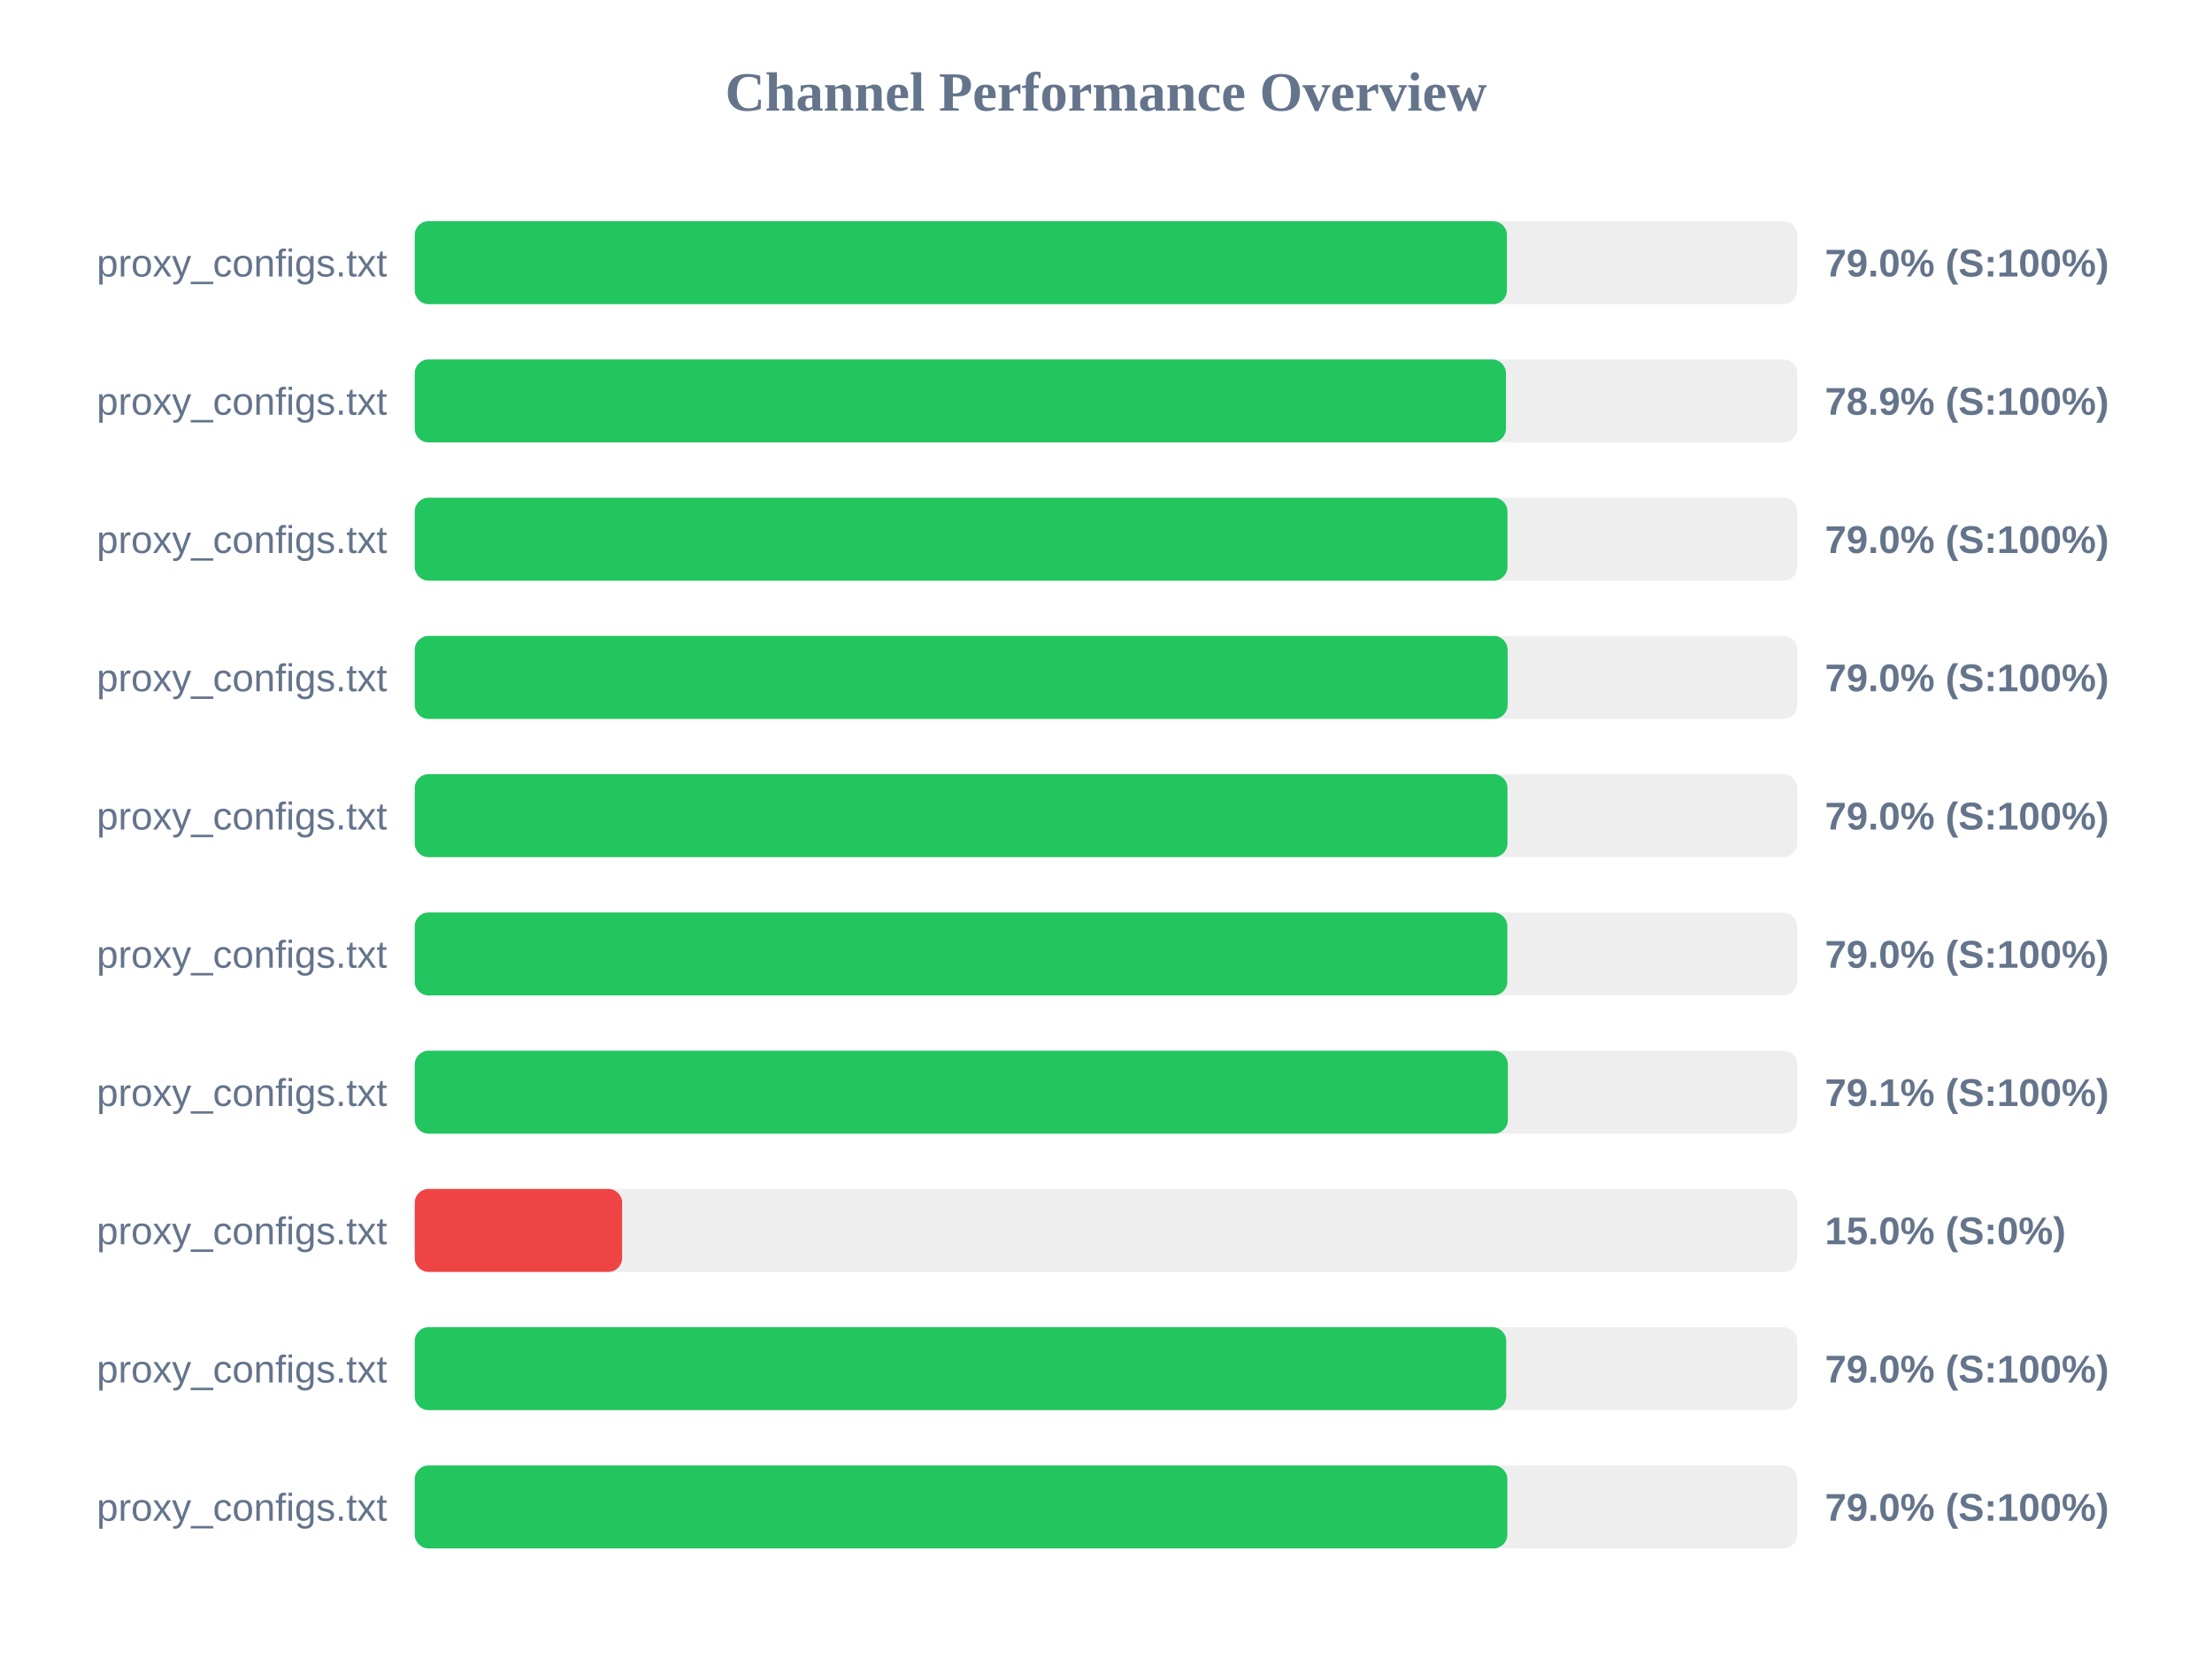
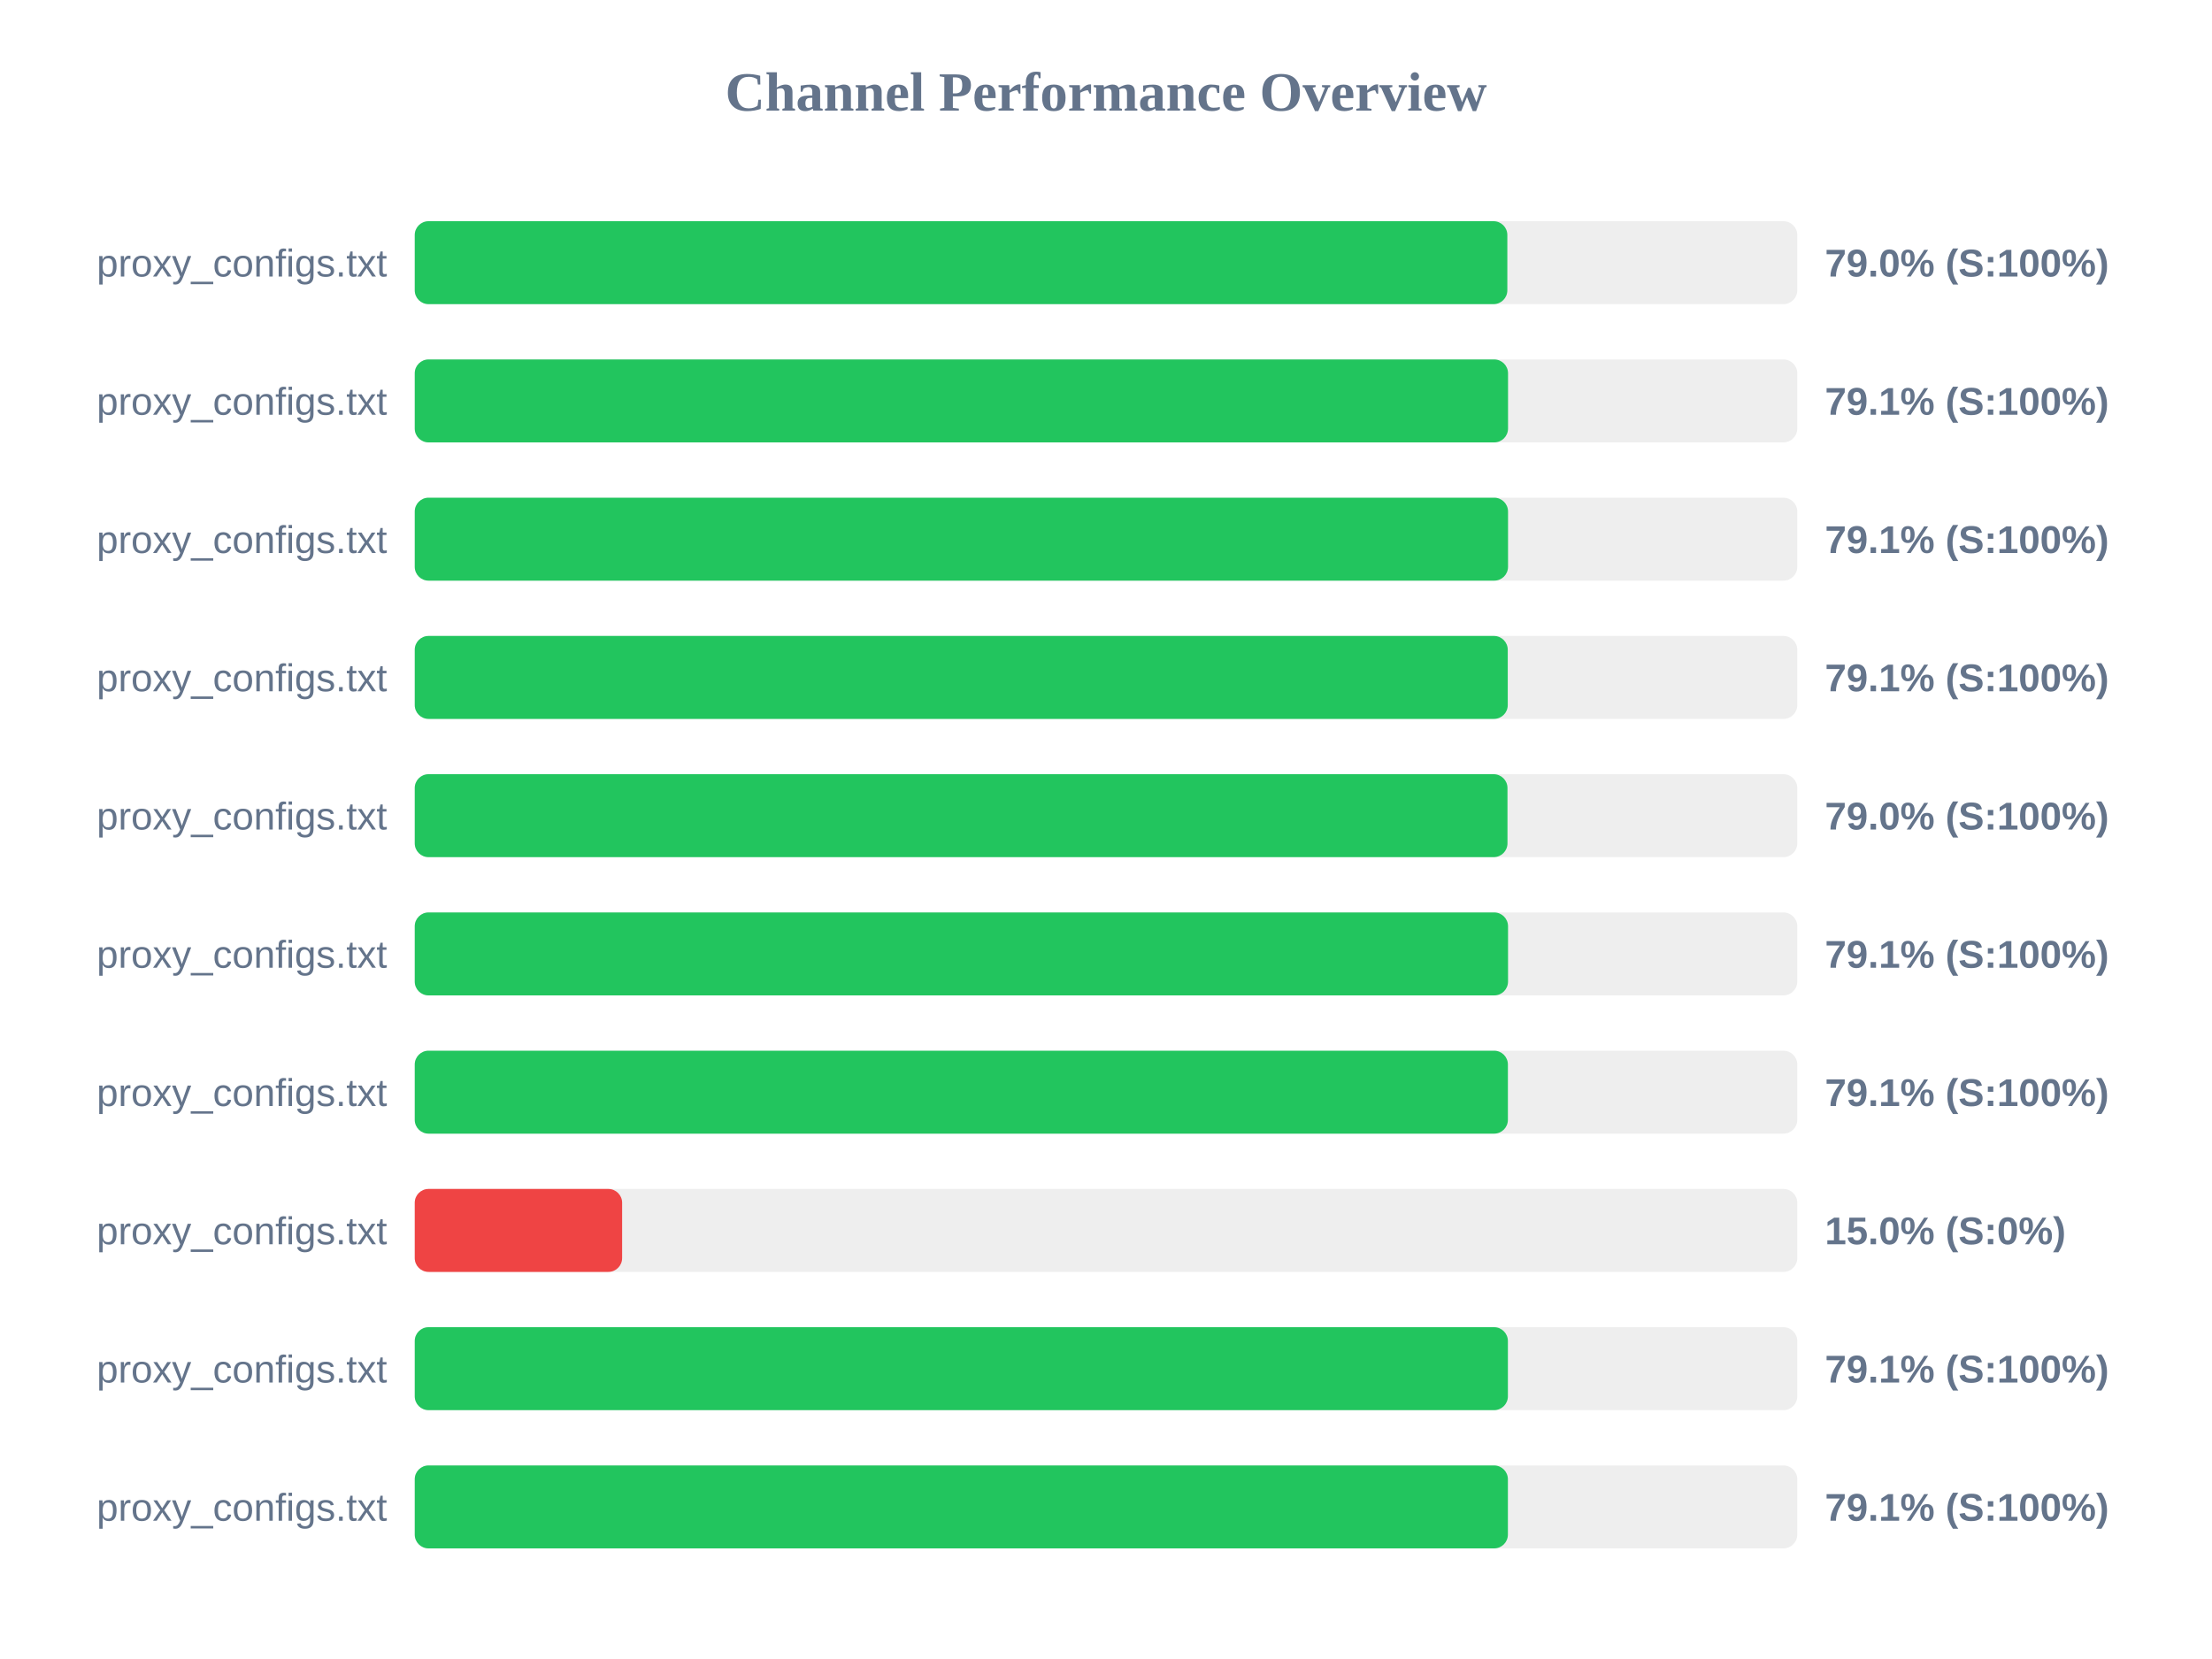
<svg xmlns="http://www.w3.org/2000/svg" width="800" height="600" version="1.1">
  <style>
        .row { font: 14px Arial; fill: #64748b; }
        .score { font: bold 14px Arial; fill: #64748b; }
    </style>
  <text x="400" y="40" text-anchor="middle" font-size="20px" font-weight="bold" fill="#64748b">Channel Performance Overview</text>
  <rect x="150" y="80" width="500" height="30" fill="#eee" rx="5" />
-   <rect x="150" y="80" width="395.0" height="30" fill="#22c55e" rx="5" />
+   <rect x="150" y="80" width="395.15" height="30" fill="#22c55e" rx="5" />
  <text x="140" y="100" text-anchor="end" class="row">proxy_configs.txt</text>
  <text x="660" y="100" text-anchor="start" class="score">79.0% (S:100%)</text>
  <rect x="150" y="130" width="500" height="30" fill="#eee" rx="5" />
-   <rect x="150" y="130" width="394.65" height="30" fill="#22c55e" rx="5" />
+   <rect x="150" y="130" width="395.4" height="30" fill="#22c55e" rx="5" />
  <text x="140" y="150" text-anchor="end" class="row">proxy_configs.txt</text>
-   <text x="660" y="150" text-anchor="start" class="score">78.9% (S:100%)</text>
+   <text x="660" y="150" text-anchor="start" class="score">79.1% (S:100%)</text>
  <rect x="150" y="180" width="500" height="30" fill="#eee" rx="5" />
-   <rect x="150" y="180" width="395.2" height="30" fill="#22c55e" rx="5" />
+   <rect x="150" y="180" width="395.4" height="30" fill="#22c55e" rx="5" />
  <text x="140" y="200" text-anchor="end" class="row">proxy_configs.txt</text>
-   <text x="660" y="200" text-anchor="start" class="score">79.0% (S:100%)</text>
+   <text x="660" y="200" text-anchor="start" class="score">79.1% (S:100%)</text>
  <rect x="150" y="230" width="500" height="30" fill="#eee" rx="5" />
-   <rect x="150" y="230" width="395.25" height="30" fill="#22c55e" rx="5" />
+   <rect x="150" y="230" width="395.3" height="30" fill="#22c55e" rx="5" />
  <text x="140" y="250" text-anchor="end" class="row">proxy_configs.txt</text>
-   <text x="660" y="250" text-anchor="start" class="score">79.0% (S:100%)</text>
+   <text x="660" y="250" text-anchor="start" class="score">79.1% (S:100%)</text>
  <rect x="150" y="280" width="500" height="30" fill="#eee" rx="5" />
  <rect x="150" y="280" width="395.2" height="30" fill="#22c55e" rx="5" />
  <text x="140" y="300" text-anchor="end" class="row">proxy_configs.txt</text>
  <text x="660" y="300" text-anchor="start" class="score">79.0% (S:100%)</text>
  <rect x="150" y="330" width="500" height="30" fill="#eee" rx="5" />
-   <rect x="150" y="330" width="395.15" height="30" fill="#22c55e" rx="5" />
+   <rect x="150" y="330" width="395.4" height="30" fill="#22c55e" rx="5" />
  <text x="140" y="350" text-anchor="end" class="row">proxy_configs.txt</text>
-   <text x="660" y="350" text-anchor="start" class="score">79.0% (S:100%)</text>
+   <text x="660" y="350" text-anchor="start" class="score">79.1% (S:100%)</text>
  <rect x="150" y="380" width="500" height="30" fill="#eee" rx="5" />
  <rect x="150" y="380" width="395.35" height="30" fill="#22c55e" rx="5" />
  <text x="140" y="400" text-anchor="end" class="row">proxy_configs.txt</text>
  <text x="660" y="400" text-anchor="start" class="score">79.1% (S:100%)</text>
  <rect x="150" y="430" width="500" height="30" fill="#eee" rx="5" />
  <rect x="150" y="430" width="75.0" height="30" fill="#ef4444" rx="5" />
  <text x="140" y="450" text-anchor="end" class="row">proxy_configs.txt</text>
  <text x="660" y="450" text-anchor="start" class="score">15.0% (S:0%)</text>
  <rect x="150" y="480" width="500" height="30" fill="#eee" rx="5" />
-   <rect x="150" y="480" width="394.75" height="30" fill="#22c55e" rx="5" />
+   <rect x="150" y="480" width="395.35" height="30" fill="#22c55e" rx="5" />
  <text x="140" y="500" text-anchor="end" class="row">proxy_configs.txt</text>
-   <text x="660" y="500" text-anchor="start" class="score">79.0% (S:100%)</text>
+   <text x="660" y="500" text-anchor="start" class="score">79.1% (S:100%)</text>
  <rect x="150" y="530" width="500" height="30" fill="#eee" rx="5" />
-   <rect x="150" y="530" width="395.15" height="30" fill="#22c55e" rx="5" />
+   <rect x="150" y="530" width="395.35" height="30" fill="#22c55e" rx="5" />
  <text x="140" y="550" text-anchor="end" class="row">proxy_configs.txt</text>
-   <text x="660" y="550" text-anchor="start" class="score">79.0% (S:100%)</text>
+   <text x="660" y="550" text-anchor="start" class="score">79.1% (S:100%)</text>
</svg>
